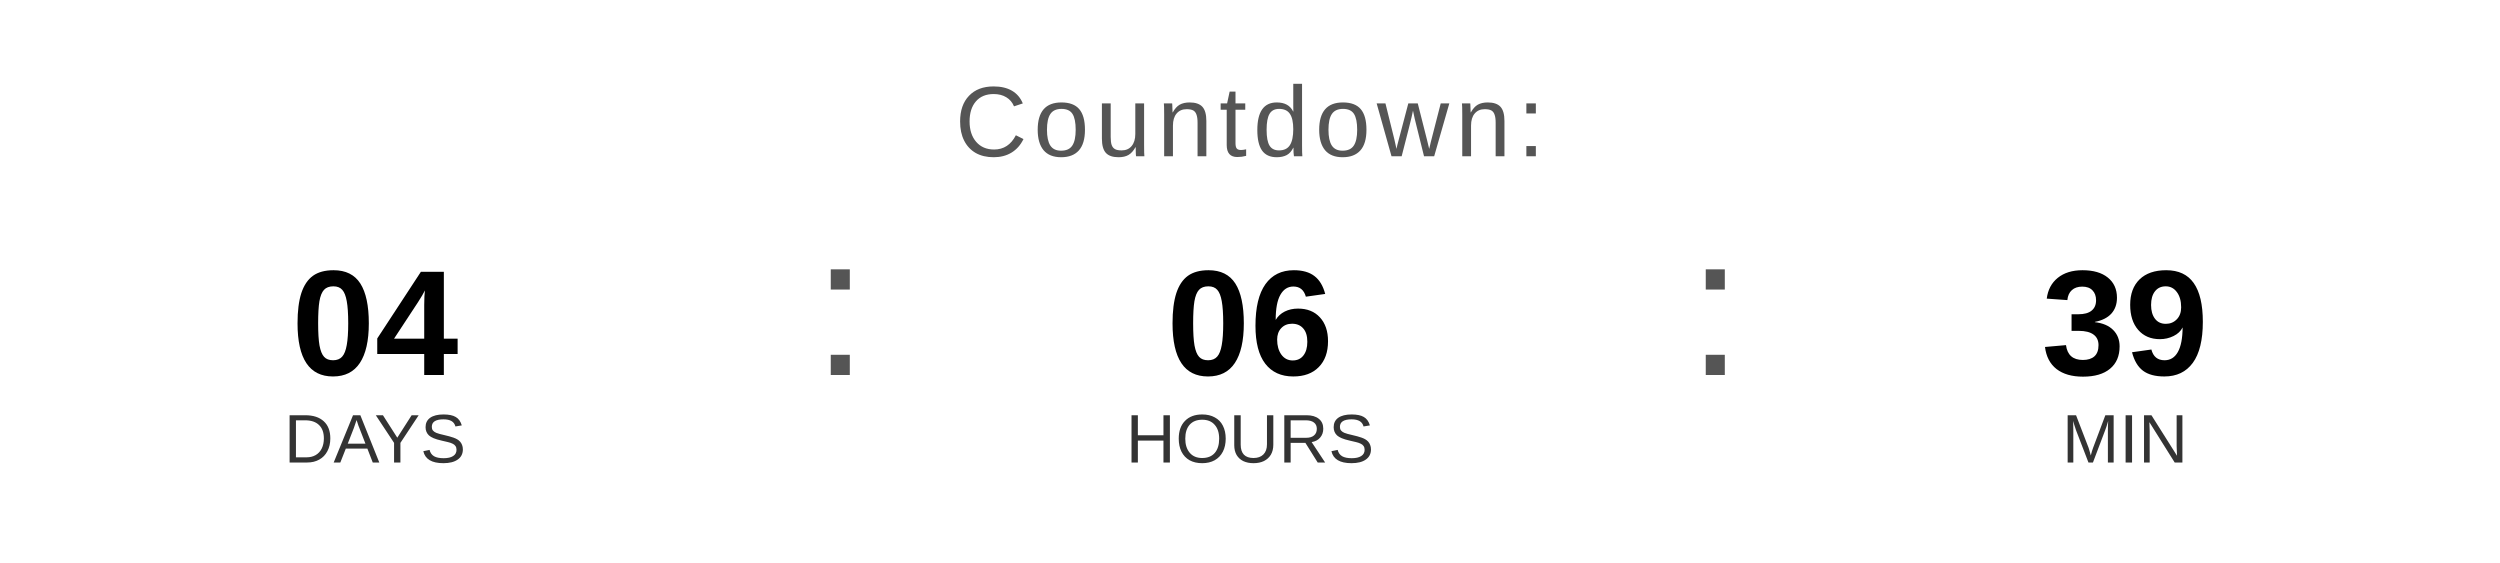
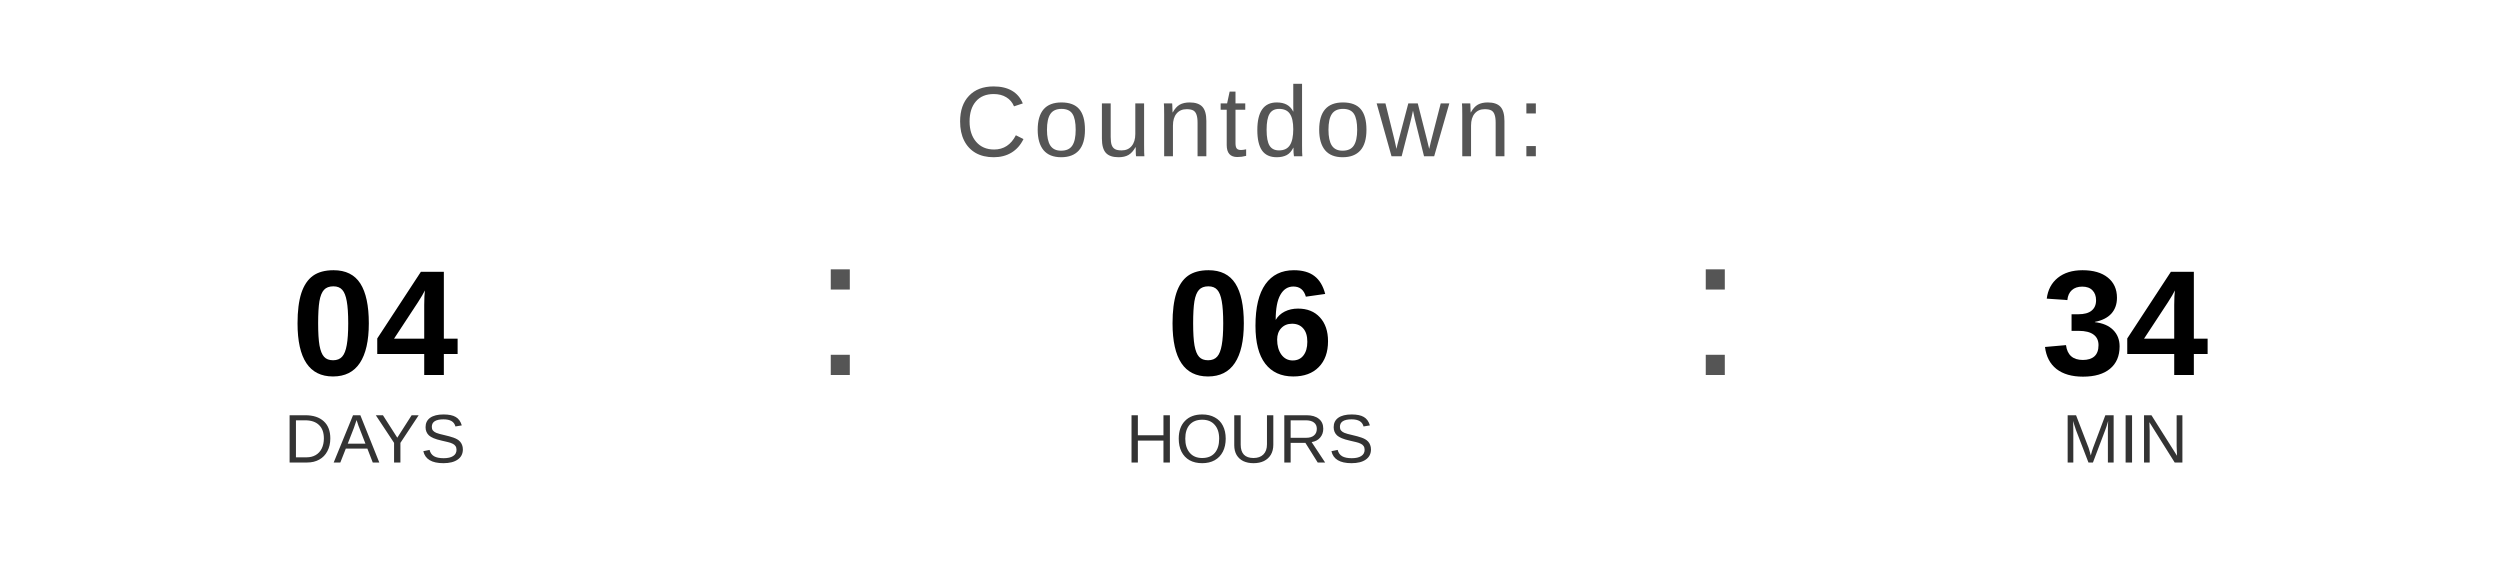
<svg xmlns="http://www.w3.org/2000/svg" width="400" height="90" viewBox="0 0 400 90">
  <text x="200" y="25" font-family="Arial, Helvetica, sans-serif" font-size="16" fill="#555555" text-anchor="middle" letter-spacing="1">
    Countdown:
  </text>
  <text x="60" y="60" font-family="Arial, Helvetica, sans-serif" font-size="24" font-weight="bold" fill="#000000" text-anchor="middle">04</text>
  <text x="60" y="74" font-family="Arial, Helvetica, sans-serif" font-size="11" fill="#333333" text-anchor="middle">DAYS</text>
  <text x="130" y="60" font-family="Arial, sans-serif" font-size="32" fill="#555555">:</text>
  <text x="200" y="60" font-family="Arial, Helvetica, sans-serif" font-size="24" font-weight="bold" fill="#000000" text-anchor="middle">06</text>
  <text x="200" y="74" font-family="Arial, Helvetica, sans-serif" font-size="11" fill="#333333" text-anchor="middle">HOURS</text>
  <text x="270" y="60" font-family="Arial, sans-serif" font-size="32" fill="#555555">:</text>
-   <text x="340" y="60" font-family="Arial, Helvetica, sans-serif" font-size="24" font-weight="bold" fill="#000000" text-anchor="middle">39</text>
+   <text x="340" y="60" font-family="Arial, Helvetica, sans-serif" font-size="24" font-weight="bold" fill="#000000" text-anchor="middle">34</text>
  <text x="340" y="74" font-family="Arial, Helvetica, sans-serif" font-size="11" fill="#333333" text-anchor="middle">MIN</text>
</svg>
